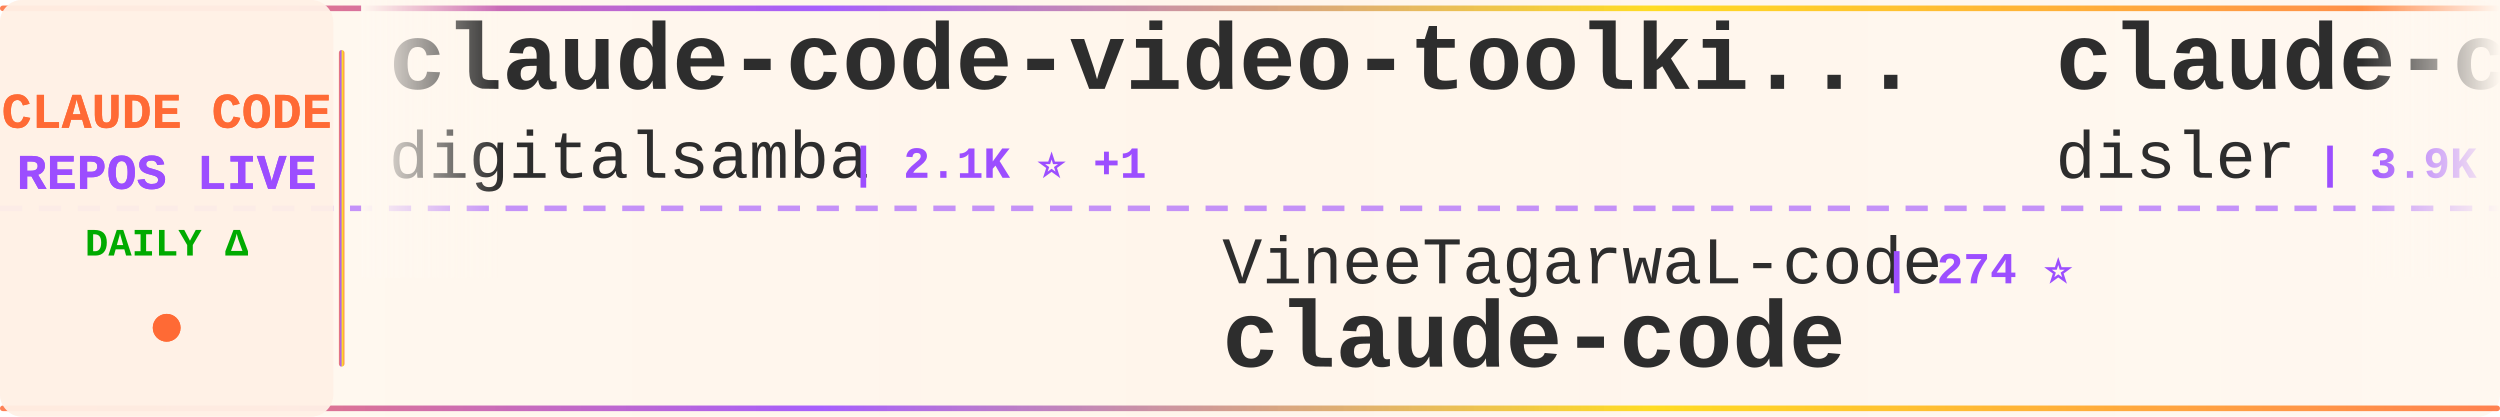
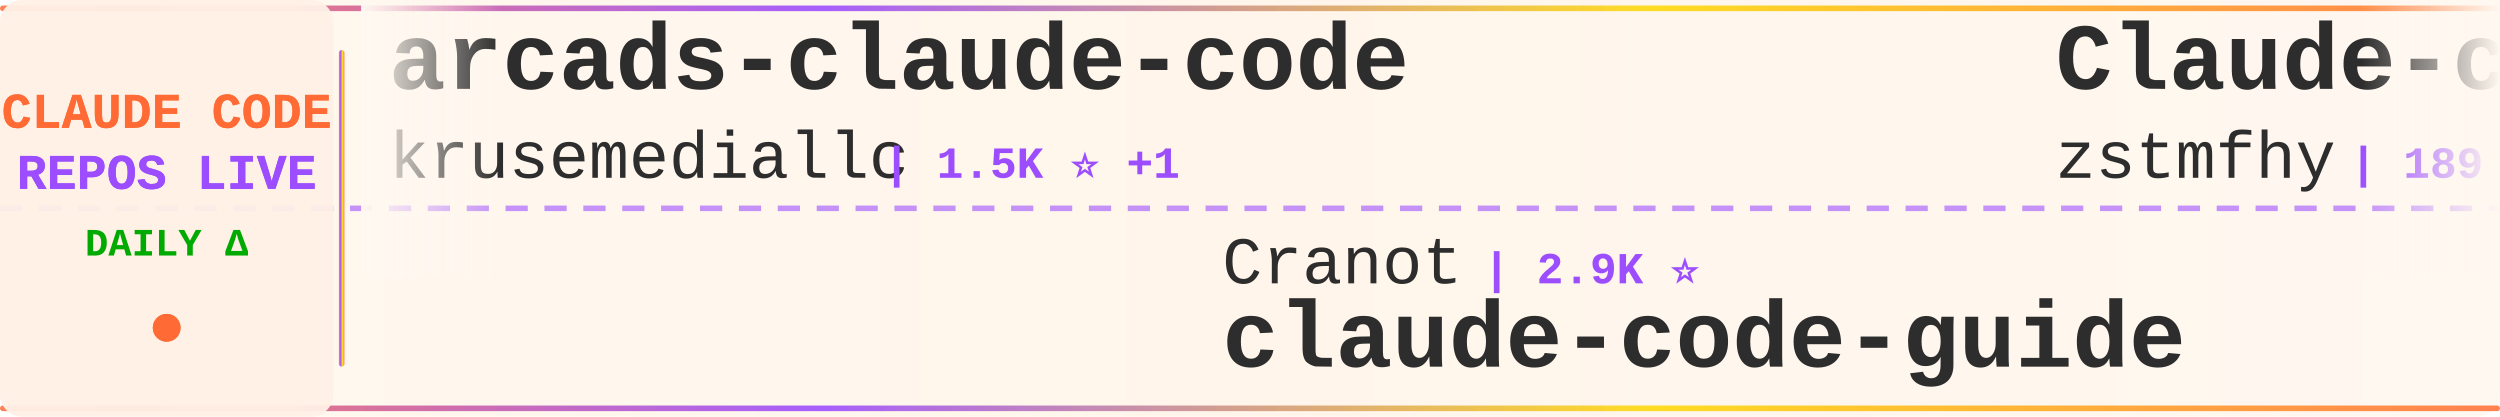
<svg xmlns="http://www.w3.org/2000/svg" width="900" height="150">
  <defs>
    <linearGradient id="tickerBg" x1="0%" y1="0%" x2="100%" y2="0%">
      <stop offset="0%" style="stop-color:#fff8f0;stop-opacity:0.98" />
      <stop offset="50%" style="stop-color:#fff5eb;stop-opacity:1" />
      <stop offset="100%" style="stop-color:#fff8f0;stop-opacity:0.98" />
    </linearGradient>
    <linearGradient id="borderGrad" x1="0%" y1="0%" x2="100%" y2="0%">
      <stop offset="0%" style="stop-color:#FF6B35;stop-opacity:0.85">
        <animate attributeName="stop-opacity" values="0.85;1;0.85" dur="2s" repeatCount="indefinite" />
      </stop>
      <stop offset="33%" style="stop-color:#9C4EFF;stop-opacity:0.9">
        <animate attributeName="stop-opacity" values="0.9;1;0.9" dur="2.2s" repeatCount="indefinite" />
      </stop>
      <stop offset="66%" style="stop-color:#FFD700;stop-opacity:0.85">
        <animate attributeName="stop-opacity" values="0.85;1;0.85" dur="1.8s" repeatCount="indefinite" />
      </stop>
      <stop offset="100%" style="stop-color:#FF6B35;stop-opacity:0.85">
        <animate attributeName="stop-opacity" values="0.85;1;0.85" dur="2s" repeatCount="indefinite" />
      </stop>
    </linearGradient>
    <filter id="textGlow">
      <feGaussianBlur stdDeviation="0.15" result="coloredBlur" />
      <feMerge>
        <feMergeNode in="coloredBlur" />
        <feMergeNode in="SourceGraphic" />
      </feMerge>
    </filter>
    <filter id="metricGlow">
      <feGaussianBlur stdDeviation="0.2" result="coloredBlur" />
      <feMerge>
        <feMergeNode in="coloredBlur" />
        <feMergeNode in="SourceGraphic" />
      </feMerge>
    </filter>
    <linearGradient id="leftFade" x1="0%" y1="0%" x2="100%" y2="0%">
      <stop offset="0%" style="stop-color:#fff8f0;stop-opacity:1" />
      <stop offset="100%" style="stop-color:#fff8f0;stop-opacity:0" />
    </linearGradient>
    <linearGradient id="rightFade" x1="0%" y1="0%" x2="100%" y2="0%">
      <stop offset="0%" style="stop-color:#fff8f0;stop-opacity:0" />
      <stop offset="100%" style="stop-color:#fff8f0;stop-opacity:1" />
    </linearGradient>
  </defs>
  <rect width="900" height="150" fill="url(#tickerBg)" rx="8" />
  <rect x="0" y="2" width="900" height="2" fill="url(#borderGrad)" rx="1" />
  <rect x="0" y="146" width="900" height="2" fill="url(#borderGrad)" rx="1" />
  <line x1="0" y1="75" x2="900" y2="75" stroke="#9C4EFF" stroke-width="2" stroke-dasharray="8 6" opacity="0.6" />
  <rect x="0" y="0" width="120" height="150" fill="#fff0e6" opacity="0.95" rx="8" />
  <text x="60" y="46" font-family="'Courier New', monospace" font-size="18" font-weight="bold" fill="#FF6B35" text-anchor="middle" filter="url(#textGlow)">
    CLAUDE CODE
  </text>
  <text x="60" y="68" font-family="'Courier New', monospace" font-size="18" font-weight="bold" fill="#9C4EFF" text-anchor="middle" filter="url(#textGlow)">
    REPOS LIVE
  </text>
  <text x="60" y="92" font-family="'Courier New', monospace" font-size="14" font-weight="bold" fill="#00aa00" text-anchor="middle">
    DAILY Δ
  </text>
  <circle cx="60" cy="118" r="5" fill="#FF6B35" filter="url(#metricGlow)">
    <animate attributeName="r" values="4;6;4" dur="1.5s" repeatCount="indefinite" />
    <animate attributeName="opacity" values="0.6;1;0.6" dur="1.5s" repeatCount="indefinite" />
  </circle>
  <rect x="122" y="18" width="2" height="114" fill="url(#borderGrad)" rx="1" />
  <clipPath id="tickerClip">
    <rect x="130" y="0" width="770" height="150" />
  </clipPath>
  <g clip-path="url(#tickerClip)">
    <g id="tickerItems">
      <animateTransform attributeName="transform" attributeType="XML" type="translate" from="0 0" to="-3000 0" dur="54s" repeatCount="indefinite" />
      <g transform="translate(0, 0)">
-         <text x="140" y="32" font-family="'Courier New', monospace" font-size="34" font-weight="bold" fill="#2d2d2d">claude-code-video-toolki...</text>
-         <text x="140" y="64" font-family="'Courier New', monospace" font-size="24" font-weight="normal" fill="#2d2d2d" opacity="1.0">digitalsamba</text>
-         <text x="306" y="64" font-family="'Courier New', monospace" font-size="16" font-weight="bold" fill="#9C4EFF"> | 2.1K ⭐ +1</text>
+         <text x="140" y="32" font-family="'Courier New', monospace" font-size="34" font-weight="bold" fill="#2d2d2d">arcads-claude-code</text>
+         <text x="140" y="64" font-family="'Courier New', monospace" font-size="24" font-weight="normal" fill="#2d2d2d" opacity="1.0">krusemediallc</text>
+         <text x="318" y="64" font-family="'Courier New', monospace" font-size="16" font-weight="bold" fill="#9C4EFF"> | 1.5K ⭐ +1</text>
      </g>
      <g transform="translate(300, 0)">
-         <text x="140" y="102" font-family="'Courier New', monospace" font-size="24" font-weight="normal" fill="#2d2d2d" opacity="1.0">VineeTagarwaL-code</text>
-         <text x="378" y="102" font-family="'Courier New', monospace" font-size="16" font-weight="bold" fill="#9C4EFF"> | 274 ⭐</text>
+         <text x="140" y="102" font-family="'Courier New', monospace" font-size="24" font-weight="normal" fill="#2d2d2d" opacity="1.0">Cranot</text>
+         <text x="234" y="102" font-family="'Courier New', monospace" font-size="16" font-weight="bold" fill="#9C4EFF"> | 2.9K ⭐</text>
+         <text x="140" y="132" font-family="'Courier New', monospace" font-size="34" font-weight="bold" fill="#2d2d2d">claude-code-guide</text>
+       </g>
+       <g transform="translate(600, 0)">
+         <text x="140" y="32" font-family="'Courier New', monospace" font-size="34" font-weight="bold" fill="#2d2d2d">Claude-code</text>
+         <text x="140" y="64" font-family="'Courier New', monospace" font-size="24" font-weight="normal" fill="#2d2d2d" opacity="1.0">zstmfhy</text>
+         <text x="246" y="64" font-family="'Courier New', monospace" font-size="16" font-weight="bold" fill="#9C4EFF"> | 189 ⭐</text>
+       </g>
+       <g transform="translate(900, 0)">
+         <text x="140" y="102" font-family="'Courier New', monospace" font-size="24" font-weight="normal" fill="#2d2d2d" opacity="1.0">digitalsamba</text>
+         <text x="306" y="102" font-family="'Courier New', monospace" font-size="16" font-weight="bold" fill="#9C4EFF"> | 2.1K ⭐</text>
+         <text x="140" y="132" font-family="'Courier New', monospace" font-size="34" font-weight="bold" fill="#2d2d2d">claude-code-video-toolki...</text>
+       </g>
+       <g transform="translate(1200, 0)">
+         <text x="140" y="32" font-family="'Courier New', monospace" font-size="34" font-weight="bold" fill="#2d2d2d">claude-code</text>
+         <text x="140" y="64" font-family="'Courier New', monospace" font-size="24" font-weight="normal" fill="#2d2d2d" opacity="1.0">alex000kim</text>
+         <text x="282" y="64" font-family="'Courier New', monospace" font-size="16" font-weight="bold" fill="#9C4EFF"> | 233 ⭐</text>
+       </g>
+       <g transform="translate(1500, 0)">
+         <text x="140" y="102" font-family="'Courier New', monospace" font-size="24" font-weight="normal" fill="#2d2d2d" opacity="1.0">lintsinghua</text>
+         <text x="294" y="102" font-family="'Courier New', monospace" font-size="16" font-weight="bold" fill="#9C4EFF"> | 4.2K ⭐ +1</text>
+         <text x="140" y="132" font-family="'Courier New', monospace" font-size="34" font-weight="bold" fill="#2d2d2d">claude-code-book</text>
+       </g>
+       <g transform="translate(1800, 0)">
+         <text x="140" y="32" font-family="'Courier New', monospace" font-size="34" font-weight="bold" fill="#2d2d2d">claude-code</text>
+         <text x="140" y="64" font-family="'Courier New', monospace" font-size="24" font-weight="normal" fill="#2d2d2d" opacity="1.0">Onewon</text>
+         <text x="234" y="64" font-family="'Courier New', monospace" font-size="16" font-weight="bold" fill="#9C4EFF"> | 181 ⭐</text>
+       </g>
+       <g transform="translate(2100, 0)">
+         <text x="140" y="102" font-family="'Courier New', monospace" font-size="24" font-weight="normal" fill="#2d2d2d" opacity="1.0">ochamber</text>
+         <text x="258" y="102" font-family="'Courier New', monospace" font-size="16" font-weight="bold" fill="#9C4EFF"> | 1 ⭐</text>
        <text x="140" y="132" font-family="'Courier New', monospace" font-size="34" font-weight="bold" fill="#2d2d2d">claude-code</text>
      </g>
-       <g transform="translate(600, 0)">
-         <text x="140" y="32" font-family="'Courier New', monospace" font-size="34" font-weight="bold" fill="#2d2d2d">claude-code-hooks-master...</text>
-         <text x="140" y="64" font-family="'Courier New', monospace" font-size="24" font-weight="normal" fill="#2d2d2d" opacity="1.0">disler</text>
-         <text x="234" y="64" font-family="'Courier New', monospace" font-size="16" font-weight="bold" fill="#9C4EFF"> | 3.9K ⭐ +1</text>
-       </g>
-       <g transform="translate(900, 0)">
-         <text x="140" y="102" font-family="'Courier New', monospace" font-size="24" font-weight="normal" fill="#2d2d2d" opacity="1.0">beilingcc</text>
-         <text x="270" y="102" font-family="'Courier New', monospace" font-size="16" font-weight="bold" fill="#9C4EFF"> | 95 ⭐ +95</text>
-         <text x="140" y="132" font-family="'Courier New', monospace" font-size="34" font-weight="bold" fill="#2d2d2d">claude-code</text>
-       </g>
-       <g transform="translate(1200, 0)">
-         <text x="140" y="32" font-family="'Courier New', monospace" font-size="34" font-weight="bold" fill="#2d2d2d">claude-code-infrastructu...</text>
-         <text x="140" y="64" font-family="'Courier New', monospace" font-size="24" font-weight="normal" fill="#2d2d2d" opacity="1.0">diet103</text>
-         <text x="246" y="64" font-family="'Courier New', monospace" font-size="16" font-weight="bold" fill="#9C4EFF"> | 10.0K ⭐</text>
-       </g>
-       <g transform="translate(1500, 0)">
-         <text x="140" y="102" font-family="'Courier New', monospace" font-size="24" font-weight="normal" fill="#2d2d2d" opacity="1.0">multica-ai</text>
-         <text x="282" y="102" font-family="'Courier New', monospace" font-size="16" font-weight="bold" fill="#9C4EFF"> | 210.5K ⭐ +44</text>
-         <text x="140" y="132" font-family="'Courier New', monospace" font-size="34" font-weight="bold" fill="#2d2d2d">andrej-karpathy-skills</text>
-       </g>
-       <g transform="translate(1800, 0)">
-         <text x="140" y="32" font-family="'Courier New', monospace" font-size="34" font-weight="bold" fill="#2d2d2d">system_prompts_leaks</text>
-         <text x="140" y="64" font-family="'Courier New', monospace" font-size="24" font-weight="normal" fill="#2d2d2d" opacity="1.0">asgeirtj</text>
-         <text x="258" y="64" font-family="'Courier New', monospace" font-size="16" font-weight="bold" fill="#9C4EFF"> | 64.3K ⭐ +14</text>
-       </g>
-       <g transform="translate(2100, 0)">
-         <text x="140" y="102" font-family="'Courier New', monospace" font-size="24" font-weight="normal" fill="#2d2d2d" opacity="1.0">anthropics</text>
-         <text x="282" y="102" font-family="'Courier New', monospace" font-size="16" font-weight="bold" fill="#9C4EFF"> | 970 ⭐</text>
-         <text x="140" y="132" font-family="'Courier New', monospace" font-size="34" font-weight="bold" fill="#2d2d2d">claude-code-base-action</text>
-       </g>
      <g transform="translate(2400, 0)">
-         <text x="140" y="32" font-family="'Courier New', monospace" font-size="34" font-weight="bold" fill="#2d2d2d">ClaudeCodeAgents</text>
-         <text x="140" y="64" font-family="'Courier New', monospace" font-size="24" font-weight="normal" fill="#2d2d2d" opacity="1.0">darcyegb</text>
-         <text x="258" y="64" font-family="'Courier New', monospace" font-size="16" font-weight="bold" fill="#9C4EFF"> | 760 ⭐</text>
+         <text x="140" y="32" font-family="'Courier New', monospace" font-size="34" font-weight="bold" fill="#2d2d2d">claude-code</text>
+         <text x="140" y="64" font-family="'Courier New', monospace" font-size="24" font-weight="normal" fill="#2d2d2d" opacity="1.0">anthropics</text>
+         <text x="282" y="64" font-family="'Courier New', monospace" font-size="16" font-weight="bold" fill="#9C4EFF"> | 144.3K ⭐ +22</text>
      </g>
      <g transform="translate(2700, 0)">
-         <text x="140" y="102" font-family="'Courier New', monospace" font-size="24" font-weight="normal" fill="#2d2d2d" opacity="1.0">ponponon</text>
-         <text x="258" y="102" font-family="'Courier New', monospace" font-size="16" font-weight="bold" fill="#9C4EFF"> | 2.3K ⭐</text>
-         <text x="140" y="132" font-family="'Courier New', monospace" font-size="34" font-weight="bold" fill="#2d2d2d">claude_code_src</text>
+         <text x="140" y="102" font-family="'Courier New', monospace" font-size="24" font-weight="normal" fill="#2d2d2d" opacity="1.0">pedrohcgs</text>
+         <text x="270" y="102" font-family="'Courier New', monospace" font-size="16" font-weight="bold" fill="#9C4EFF"> | 1.6K ⭐ +1</text>
+         <text x="140" y="132" font-family="'Courier New', monospace" font-size="34" font-weight="bold" fill="#2d2d2d">claude-code-my-workflow</text>
      </g>
      <g transform="translate(3000, 0)">
-         <text x="140" y="32" font-family="'Courier New', monospace" font-size="34" font-weight="bold" fill="#2d2d2d">claude-code-video-toolki...</text>
-         <text x="140" y="64" font-family="'Courier New', monospace" font-size="24" font-weight="normal" fill="#2d2d2d" opacity="1.0">digitalsamba</text>
-         <text x="306" y="64" font-family="'Courier New', monospace" font-size="16" font-weight="bold" fill="#9C4EFF"> | 2.1K ⭐ +1</text>
+         <text x="140" y="32" font-family="'Courier New', monospace" font-size="34" font-weight="bold" fill="#2d2d2d">arcads-claude-code</text>
+         <text x="140" y="64" font-family="'Courier New', monospace" font-size="24" font-weight="normal" fill="#2d2d2d" opacity="1.0">krusemediallc</text>
+         <text x="318" y="64" font-family="'Courier New', monospace" font-size="16" font-weight="bold" fill="#9C4EFF"> | 1.5K ⭐ +1</text>
      </g>
      <g transform="translate(3300, 0)">
-         <text x="140" y="102" font-family="'Courier New', monospace" font-size="24" font-weight="normal" fill="#2d2d2d" opacity="1.0">VineeTagarwaL-code</text>
-         <text x="378" y="102" font-family="'Courier New', monospace" font-size="16" font-weight="bold" fill="#9C4EFF"> | 274 ⭐</text>
-         <text x="140" y="132" font-family="'Courier New', monospace" font-size="34" font-weight="bold" fill="#2d2d2d">claude-code</text>
+         <text x="140" y="102" font-family="'Courier New', monospace" font-size="24" font-weight="normal" fill="#2d2d2d" opacity="1.0">Cranot</text>
+         <text x="234" y="102" font-family="'Courier New', monospace" font-size="16" font-weight="bold" fill="#9C4EFF"> | 2.9K ⭐</text>
+         <text x="140" y="132" font-family="'Courier New', monospace" font-size="34" font-weight="bold" fill="#2d2d2d">claude-code-guide</text>
      </g>
      <g transform="translate(3600, 0)">
-         <text x="140" y="32" font-family="'Courier New', monospace" font-size="34" font-weight="bold" fill="#2d2d2d">claude-code-hooks-master...</text>
-         <text x="140" y="64" font-family="'Courier New', monospace" font-size="24" font-weight="normal" fill="#2d2d2d" opacity="1.0">disler</text>
-         <text x="234" y="64" font-family="'Courier New', monospace" font-size="16" font-weight="bold" fill="#9C4EFF"> | 3.9K ⭐ +1</text>
+         <text x="140" y="32" font-family="'Courier New', monospace" font-size="34" font-weight="bold" fill="#2d2d2d">Claude-code</text>
+         <text x="140" y="64" font-family="'Courier New', monospace" font-size="24" font-weight="normal" fill="#2d2d2d" opacity="1.0">zstmfhy</text>
+         <text x="246" y="64" font-family="'Courier New', monospace" font-size="16" font-weight="bold" fill="#9C4EFF"> | 189 ⭐</text>
      </g>
      <g transform="translate(3900, 0)">
-         <text x="140" y="102" font-family="'Courier New', monospace" font-size="24" font-weight="normal" fill="#2d2d2d" opacity="1.0">beilingcc</text>
-         <text x="270" y="102" font-family="'Courier New', monospace" font-size="16" font-weight="bold" fill="#9C4EFF"> | 95 ⭐ +95</text>
-         <text x="140" y="132" font-family="'Courier New', monospace" font-size="34" font-weight="bold" fill="#2d2d2d">claude-code</text>
+         <text x="140" y="102" font-family="'Courier New', monospace" font-size="24" font-weight="normal" fill="#2d2d2d" opacity="1.0">digitalsamba</text>
+         <text x="306" y="102" font-family="'Courier New', monospace" font-size="16" font-weight="bold" fill="#9C4EFF"> | 2.1K ⭐</text>
+         <text x="140" y="132" font-family="'Courier New', monospace" font-size="34" font-weight="bold" fill="#2d2d2d">claude-code-video-toolki...</text>
      </g>
    </g>
  </g>
  <rect x="130" y="0" width="50" height="100" fill="url(#leftFade)" />
  <rect x="850" y="0" width="50" height="100" fill="url(#rightFade)" />
</svg>
